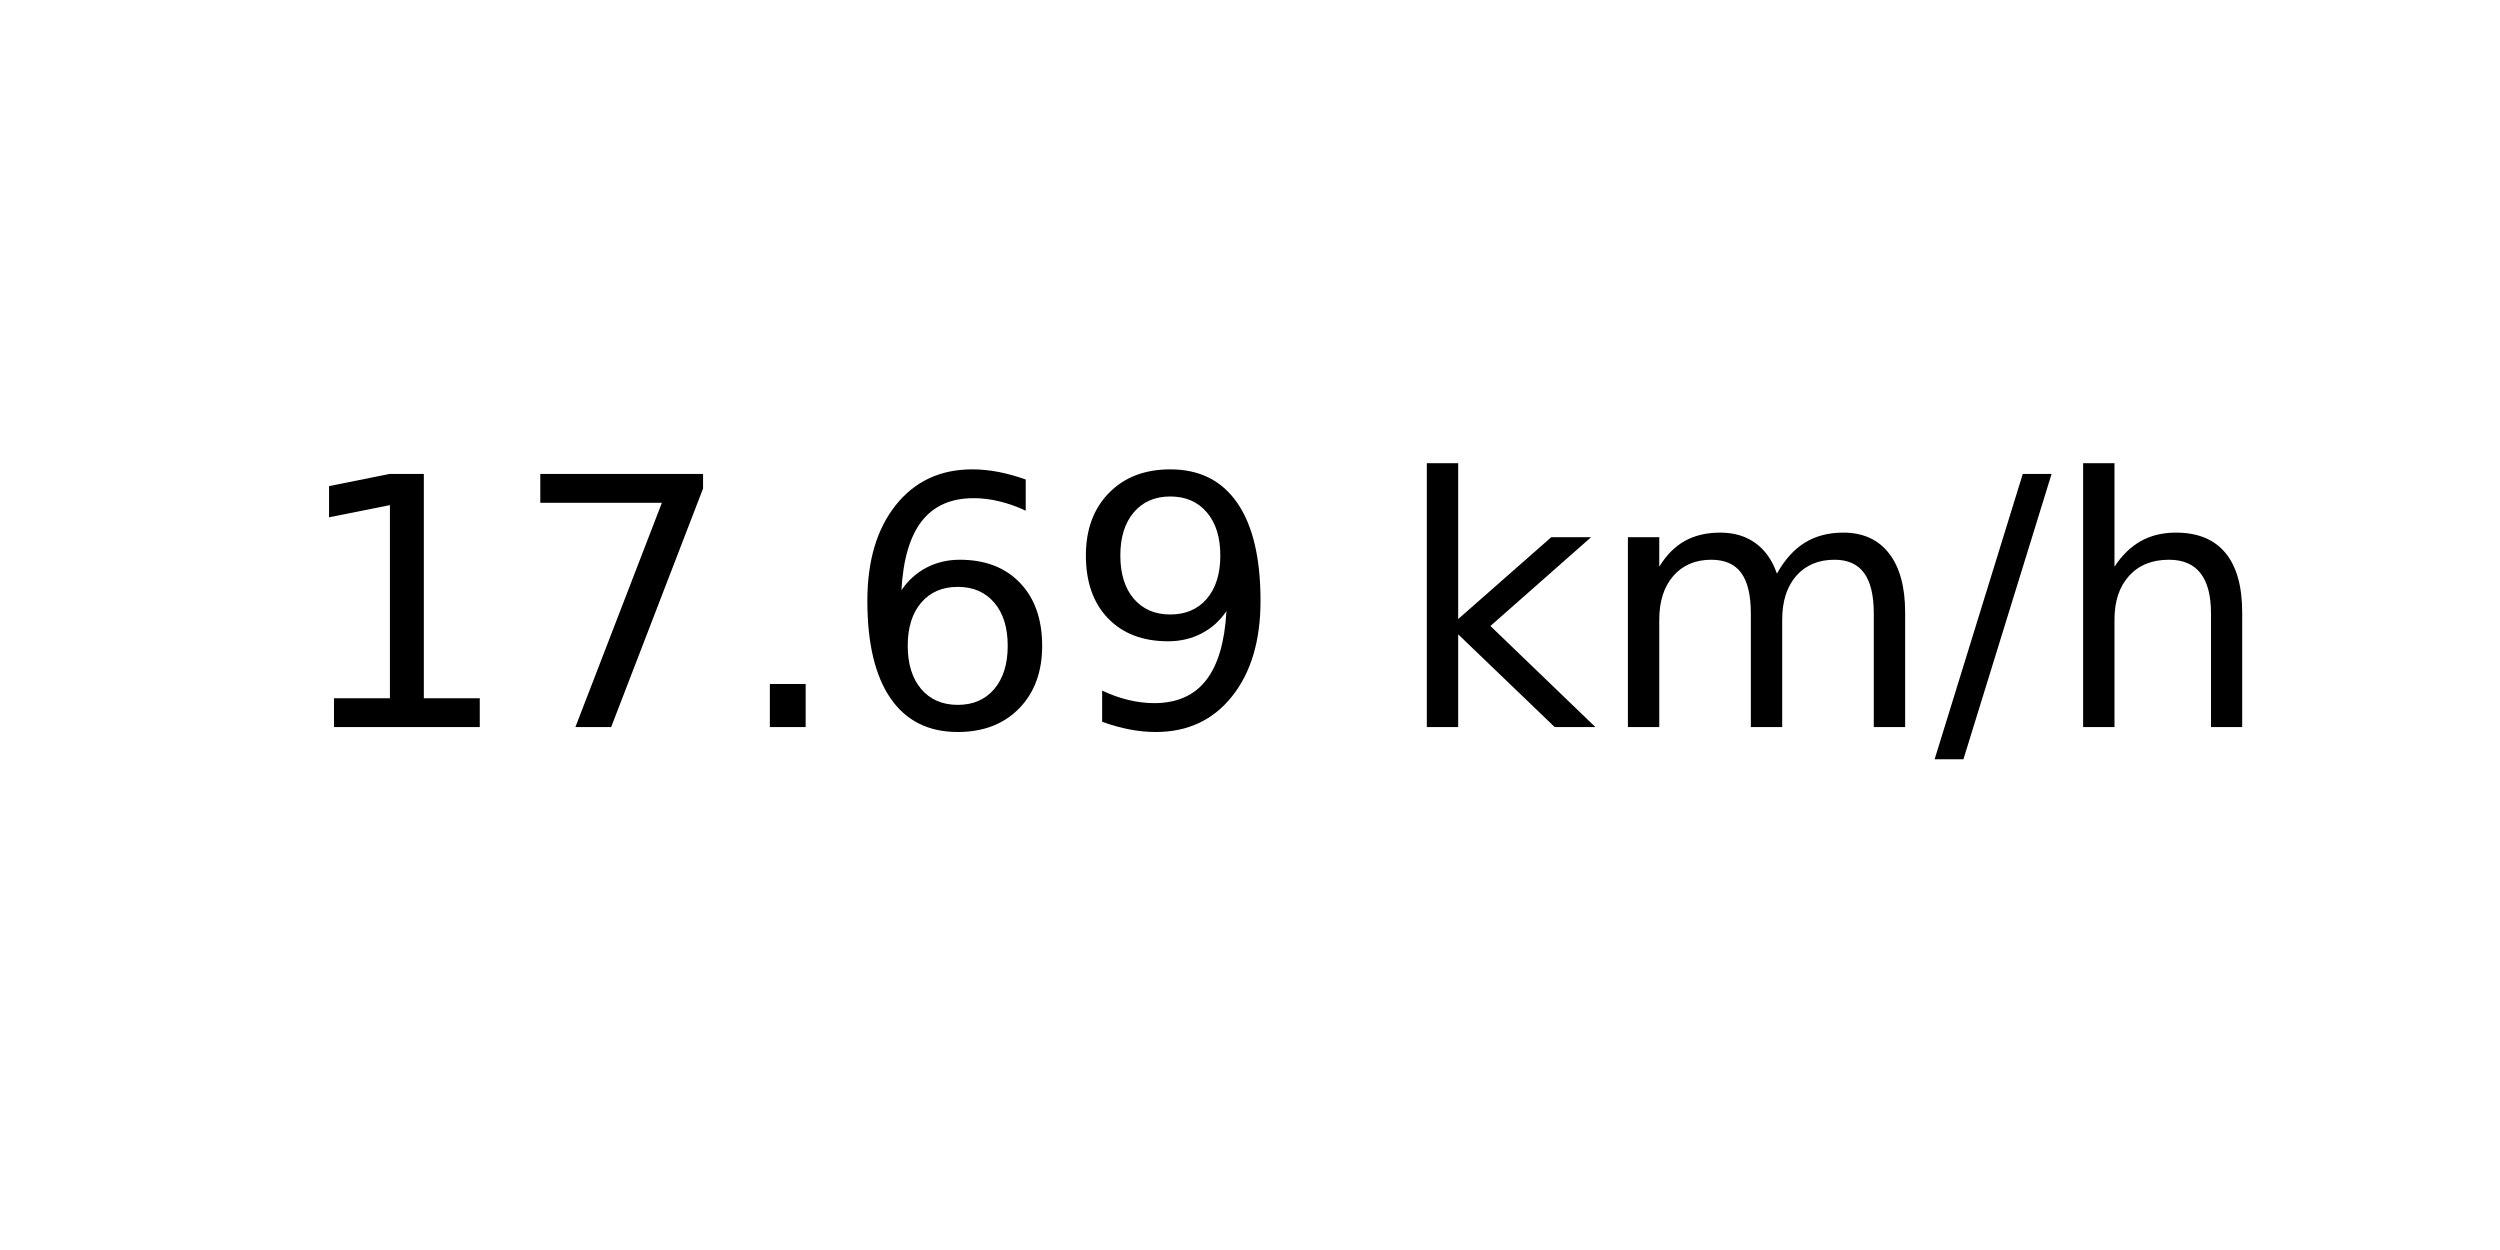
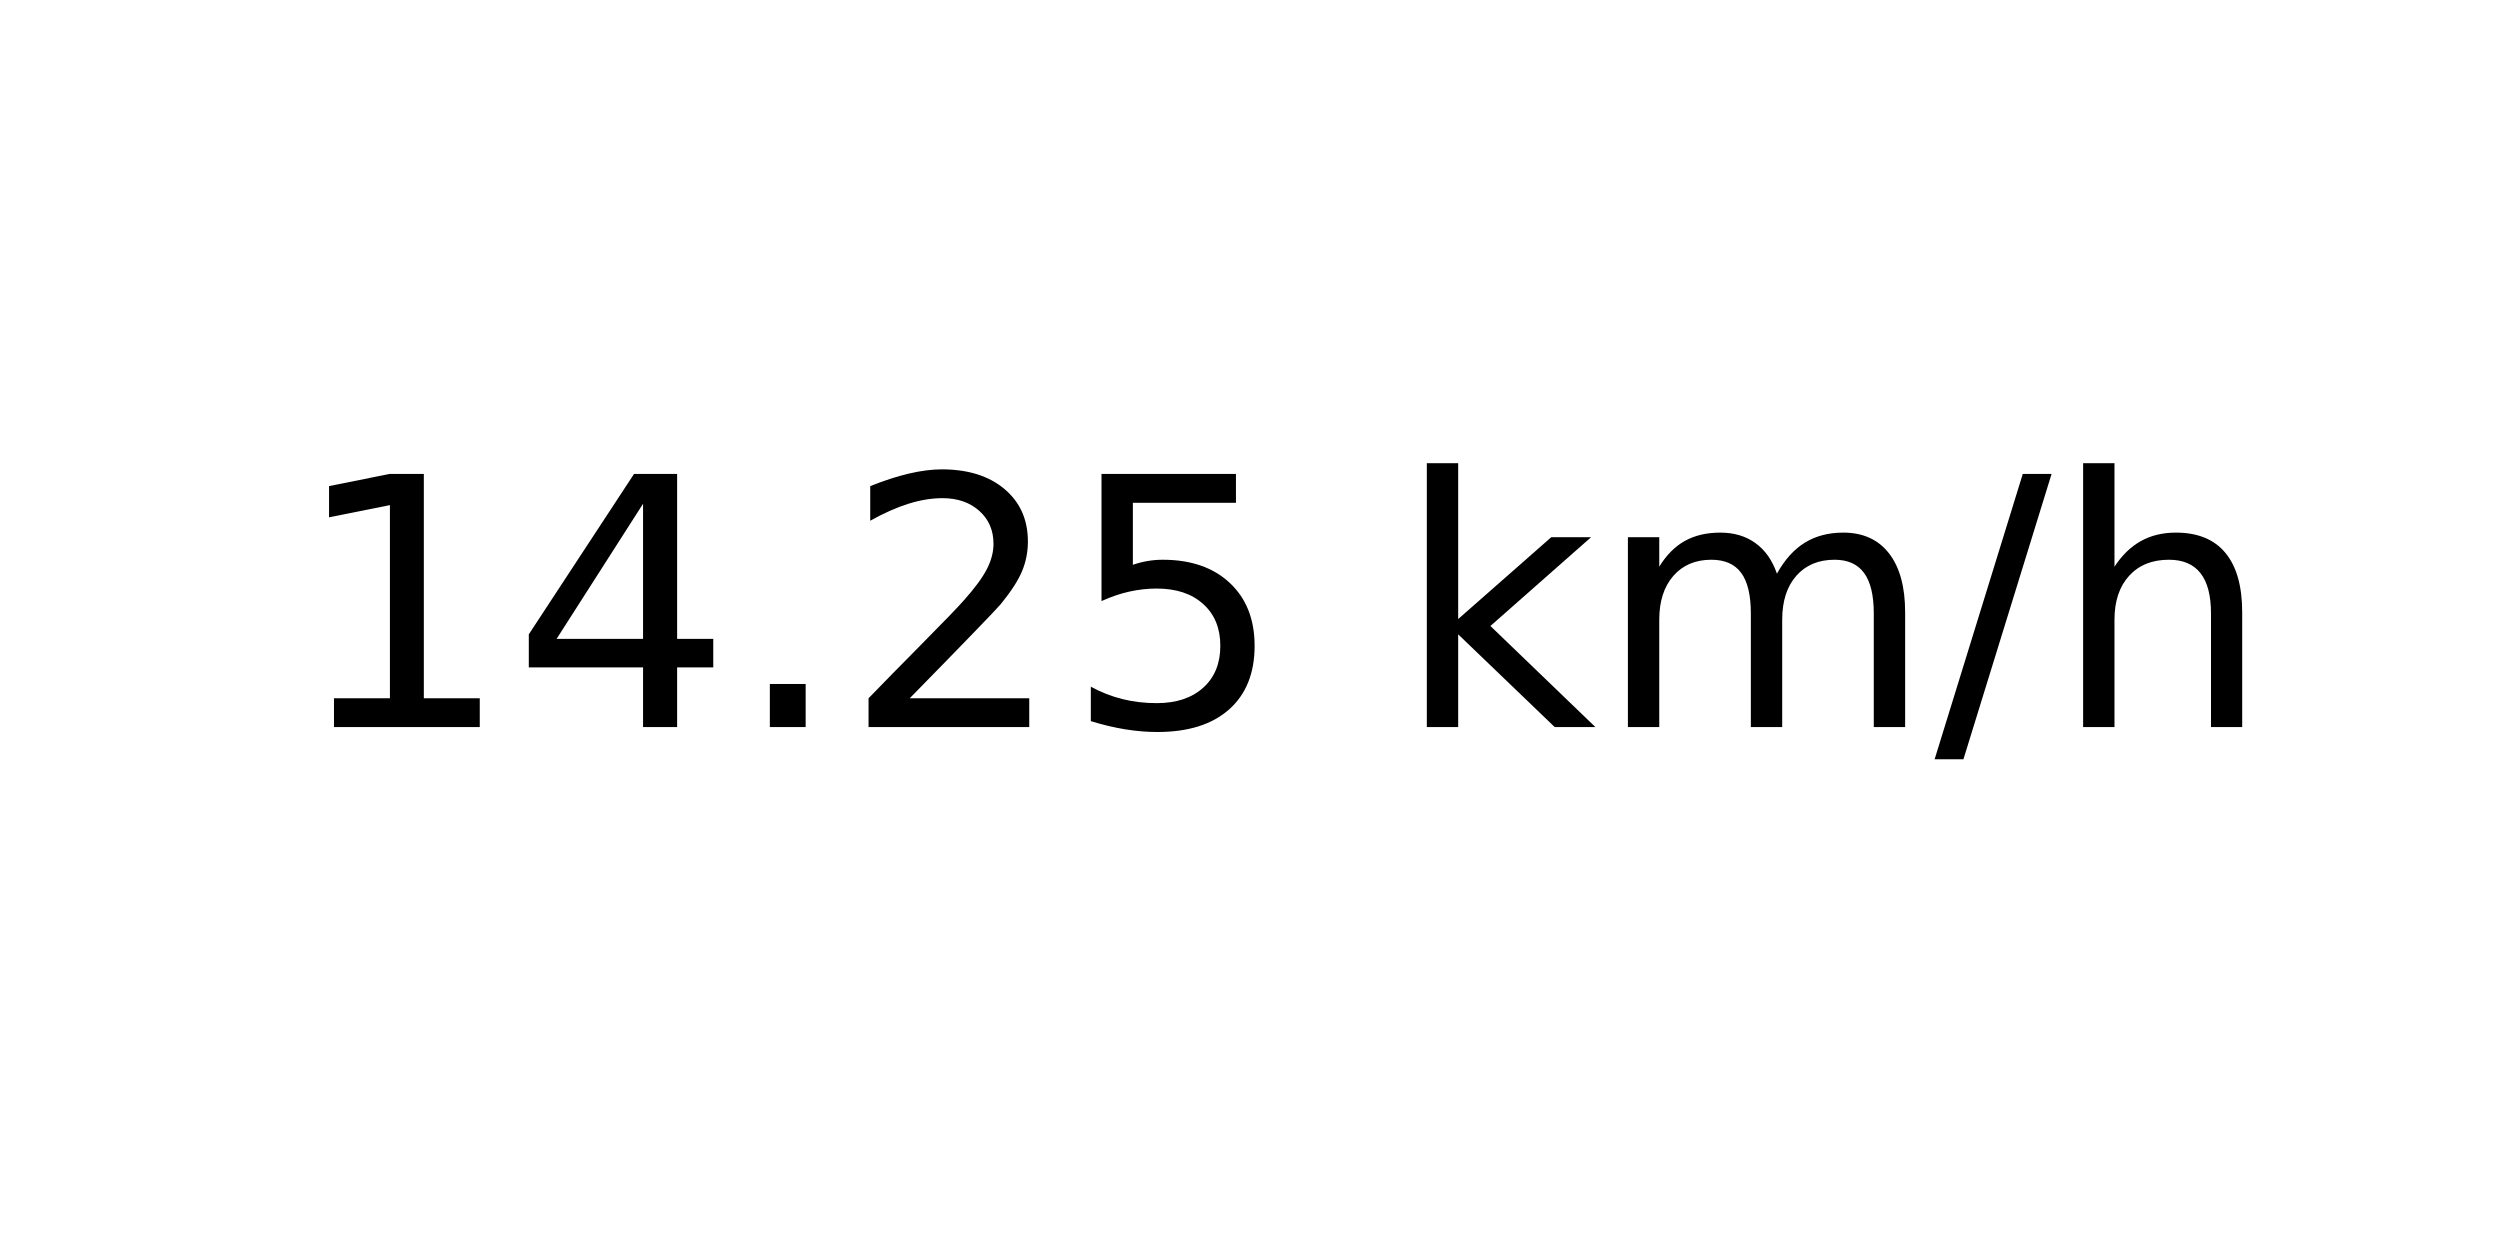
<svg xmlns="http://www.w3.org/2000/svg" xmlns:xlink="http://www.w3.org/1999/xlink" width="72pt" height="36pt" viewBox="0 0 72 36" version="1.1">
  <defs>
    <style type="text/css">*{stroke-linejoin: round; stroke-linecap: butt}</style>
  </defs>
  <g id="figure_1">
    <g id="axes_1">
      <g id="text_1">
        <g transform="translate(8.378125 20.93937) scale(0.1 -0.1)">
          <defs>
            <path id="DejaVuSans-31" d="M 794 531  L 1825 531  L 1825 4091  L 703 3866  L 703 4441  L 1819 4666  L 2450 4666  L 2450 531  L 3481 531  L 3481 0  L 794 0  L 794 531  z " transform="scale(0.015625)" />
-             <path id="DejaVuSans-37" d="M 525 4666  L 3525 4666  L 3525 4397  L 1831 0  L 1172 0  L 2766 4134  L 525 4134  L 525 4666  z " transform="scale(0.015625)" />
+             <path id="DejaVuSans-34" d="M 2419 4116  L 825 1625  L 2419 1625  L 2419 4116  z M 2253 4666  L 3047 4666  L 3047 1625  L 3713 1625  L 3713 1100  L 3047 1100  L 3047 0  L 2419 0  L 2419 1100  L 313 1100  L 313 1709  L 2253 4666  z " transform="scale(0.015625)" />
            <path id="DejaVuSans-2e" d="M 684 794  L 1344 794  L 1344 0  L 684 0  L 684 794  z " transform="scale(0.015625)" />
-             <path id="DejaVuSans-36" d="M 2113 2584  Q 1688 2584 1439 2293  Q 1191 2003 1191 1497  Q 1191 994 1439 701  Q 1688 409 2113 409  Q 2538 409 2786 701  Q 3034 994 3034 1497  Q 3034 2003 2786 2293  Q 2538 2584 2113 2584  z M 3366 4563  L 3366 3988  Q 3128 4100 2886 4159  Q 2644 4219 2406 4219  Q 1781 4219 1451 3797  Q 1122 3375 1075 2522  Q 1259 2794 1537 2939  Q 1816 3084 2150 3084  Q 2853 3084 3261 2657  Q 3669 2231 3669 1497  Q 3669 778 3244 343  Q 2819 -91 2113 -91  Q 1303 -91 875 529  Q 447 1150 447 2328  Q 447 3434 972 4092  Q 1497 4750 2381 4750  Q 2619 4750 2861 4703  Q 3103 4656 3366 4563  z " transform="scale(0.015625)" />
-             <path id="DejaVuSans-39" d="M 703 97  L 703 672  Q 941 559 1184 500  Q 1428 441 1663 441  Q 2288 441 2617 861  Q 2947 1281 2994 2138  Q 2813 1869 2534 1725  Q 2256 1581 1919 1581  Q 1219 1581 811 2004  Q 403 2428 403 3163  Q 403 3881 828 4315  Q 1253 4750 1959 4750  Q 2769 4750 3195 4129  Q 3622 3509 3622 2328  Q 3622 1225 3098 567  Q 2575 -91 1691 -91  Q 1453 -91 1209 -44  Q 966 3 703 97  z M 1959 2075  Q 2384 2075 2632 2365  Q 2881 2656 2881 3163  Q 2881 3666 2632 3958  Q 2384 4250 1959 4250  Q 1534 4250 1286 3958  Q 1038 3666 1038 3163  Q 1038 2656 1286 2365  Q 1534 2075 1959 2075  z " transform="scale(0.015625)" />
+             <path id="DejaVuSans-32" d="M 1228 531  L 3431 531  L 3431 0  L 469 0  L 469 531  Q 828 903 1448 1529  Q 2069 2156 2228 2338  Q 2531 2678 2651 2914  Q 2772 3150 2772 3378  Q 2772 3750 2511 3984  Q 2250 4219 1831 4219  Q 1534 4219 1204 4116  Q 875 4013 500 3803  L 500 4441  Q 881 4594 1212 4672  Q 1544 4750 1819 4750  Q 2544 4750 2975 4387  Q 3406 4025 3406 3419  Q 3406 3131 3298 2873  Q 3191 2616 2906 2266  Q 2828 2175 2409 1742  Q 1991 1309 1228 531  z " transform="scale(0.015625)" />
+             <path id="DejaVuSans-35" d="M 691 4666  L 3169 4666  L 3169 4134  L 1269 4134  L 1269 2991  Q 1406 3038 1543 3061  Q 1681 3084 1819 3084  Q 2600 3084 3056 2656  Q 3513 2228 3513 1497  Q 3513 744 3044 326  Q 2575 -91 1722 -91  Q 1428 -91 1123 -41  Q 819 9 494 109  L 494 744  Q 775 591 1075 516  Q 1375 441 1709 441  Q 2250 441 2565 725  Q 2881 1009 2881 1497  Q 2881 1984 2565 2268  Q 2250 2553 1709 2553  Q 1456 2553 1204 2497  Q 953 2441 691 2322  L 691 4666  z " transform="scale(0.015625)" />
            <path id="DejaVuSans-20" transform="scale(0.015625)" />
            <path id="DejaVuSans-6b" d="M 581 4863  L 1159 4863  L 1159 1991  L 2875 3500  L 3609 3500  L 1753 1863  L 3688 0  L 2938 0  L 1159 1709  L 1159 0  L 581 0  L 581 4863  z " transform="scale(0.015625)" />
            <path id="DejaVuSans-6d" d="M 3328 2828  Q 3544 3216 3844 3400  Q 4144 3584 4550 3584  Q 5097 3584 5394 3201  Q 5691 2819 5691 2113  L 5691 0  L 5113 0  L 5113 2094  Q 5113 2597 4934 2840  Q 4756 3084 4391 3084  Q 3944 3084 3684 2787  Q 3425 2491 3425 1978  L 3425 0  L 2847 0  L 2847 2094  Q 2847 2600 2669 2842  Q 2491 3084 2119 3084  Q 1678 3084 1418 2786  Q 1159 2488 1159 1978  L 1159 0  L 581 0  L 581 3500  L 1159 3500  L 1159 2956  Q 1356 3278 1631 3431  Q 1906 3584 2284 3584  Q 2666 3584 2933 3390  Q 3200 3197 3328 2828  z " transform="scale(0.015625)" />
            <path id="DejaVuSans-2f" d="M 1625 4666  L 2156 4666  L 531 -594  L 0 -594  L 1625 4666  z " transform="scale(0.015625)" />
            <path id="DejaVuSans-68" d="M 3513 2113  L 3513 0  L 2938 0  L 2938 2094  Q 2938 2591 2744 2837  Q 2550 3084 2163 3084  Q 1697 3084 1428 2787  Q 1159 2491 1159 1978  L 1159 0  L 581 0  L 581 4863  L 1159 4863  L 1159 2956  Q 1366 3272 1645 3428  Q 1925 3584 2291 3584  Q 2894 3584 3203 3211  Q 3513 2838 3513 2113  z " transform="scale(0.015625)" />
          </defs>
          <use xlink:href="#DejaVuSans-31" />
-           <use xlink:href="#DejaVuSans-37" x="63.623" />
+           <use xlink:href="#DejaVuSans-34" x="63.623" />
          <use xlink:href="#DejaVuSans-2e" x="127.246" />
-           <use xlink:href="#DejaVuSans-36" x="159.033" />
-           <use xlink:href="#DejaVuSans-39" x="222.656" />
+           <use xlink:href="#DejaVuSans-32" x="159.033" />
+           <use xlink:href="#DejaVuSans-35" x="222.656" />
          <use xlink:href="#DejaVuSans-20" x="286.279" />
          <use xlink:href="#DejaVuSans-6b" x="318.066" />
          <use xlink:href="#DejaVuSans-6d" x="375.977" />
          <use xlink:href="#DejaVuSans-2f" x="473.389" />
          <use xlink:href="#DejaVuSans-68" x="507.08" />
        </g>
      </g>
    </g>
  </g>
</svg>
